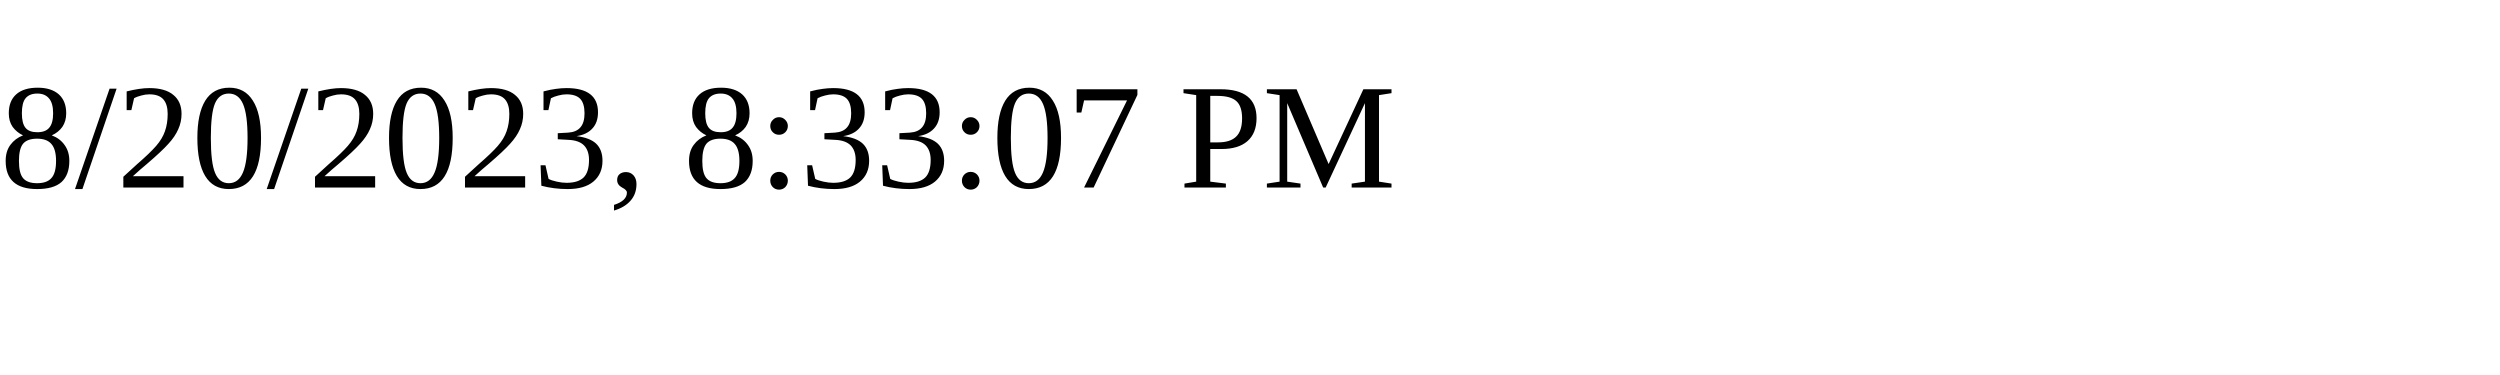
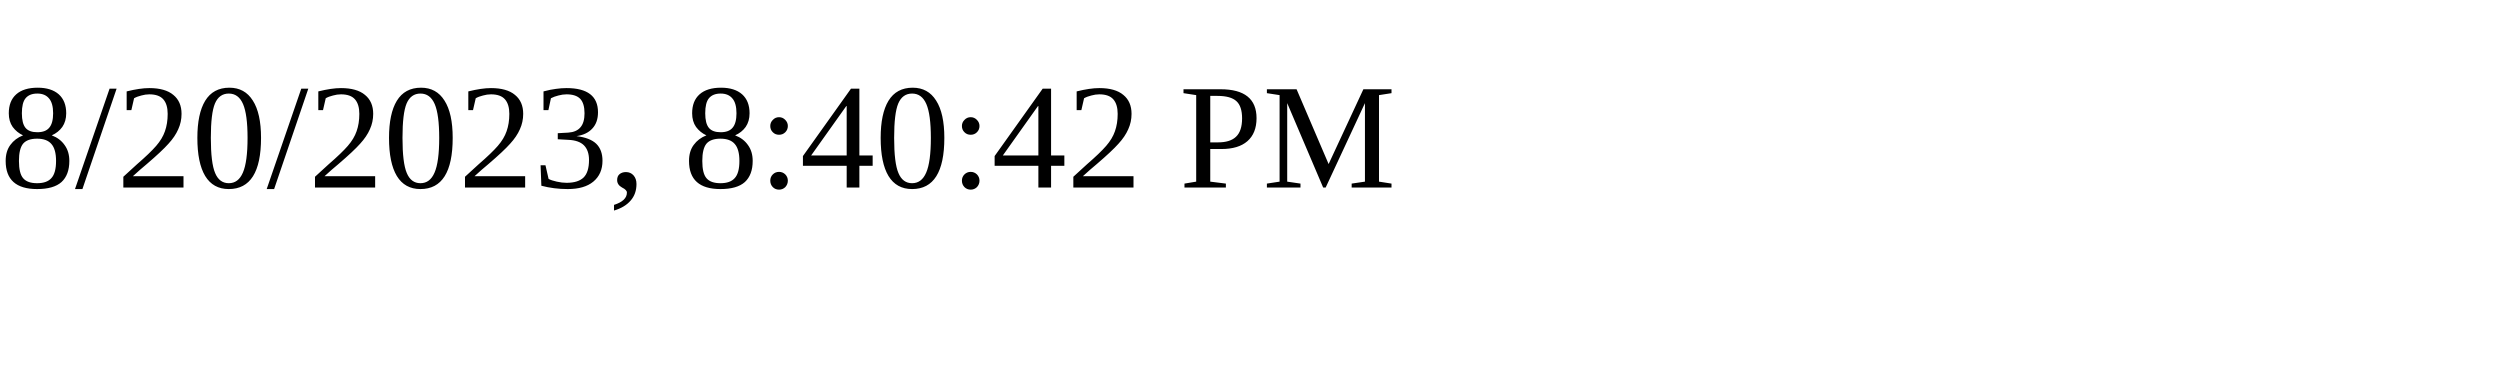
<svg xmlns="http://www.w3.org/2000/svg" height="30" width="200">
-   <text x="0" y="15">8/20/2023, 8:33:07 PM</text>
+   <text x="0" y="15">8/20/2023, 8:40:42 PM</text>
</svg>
